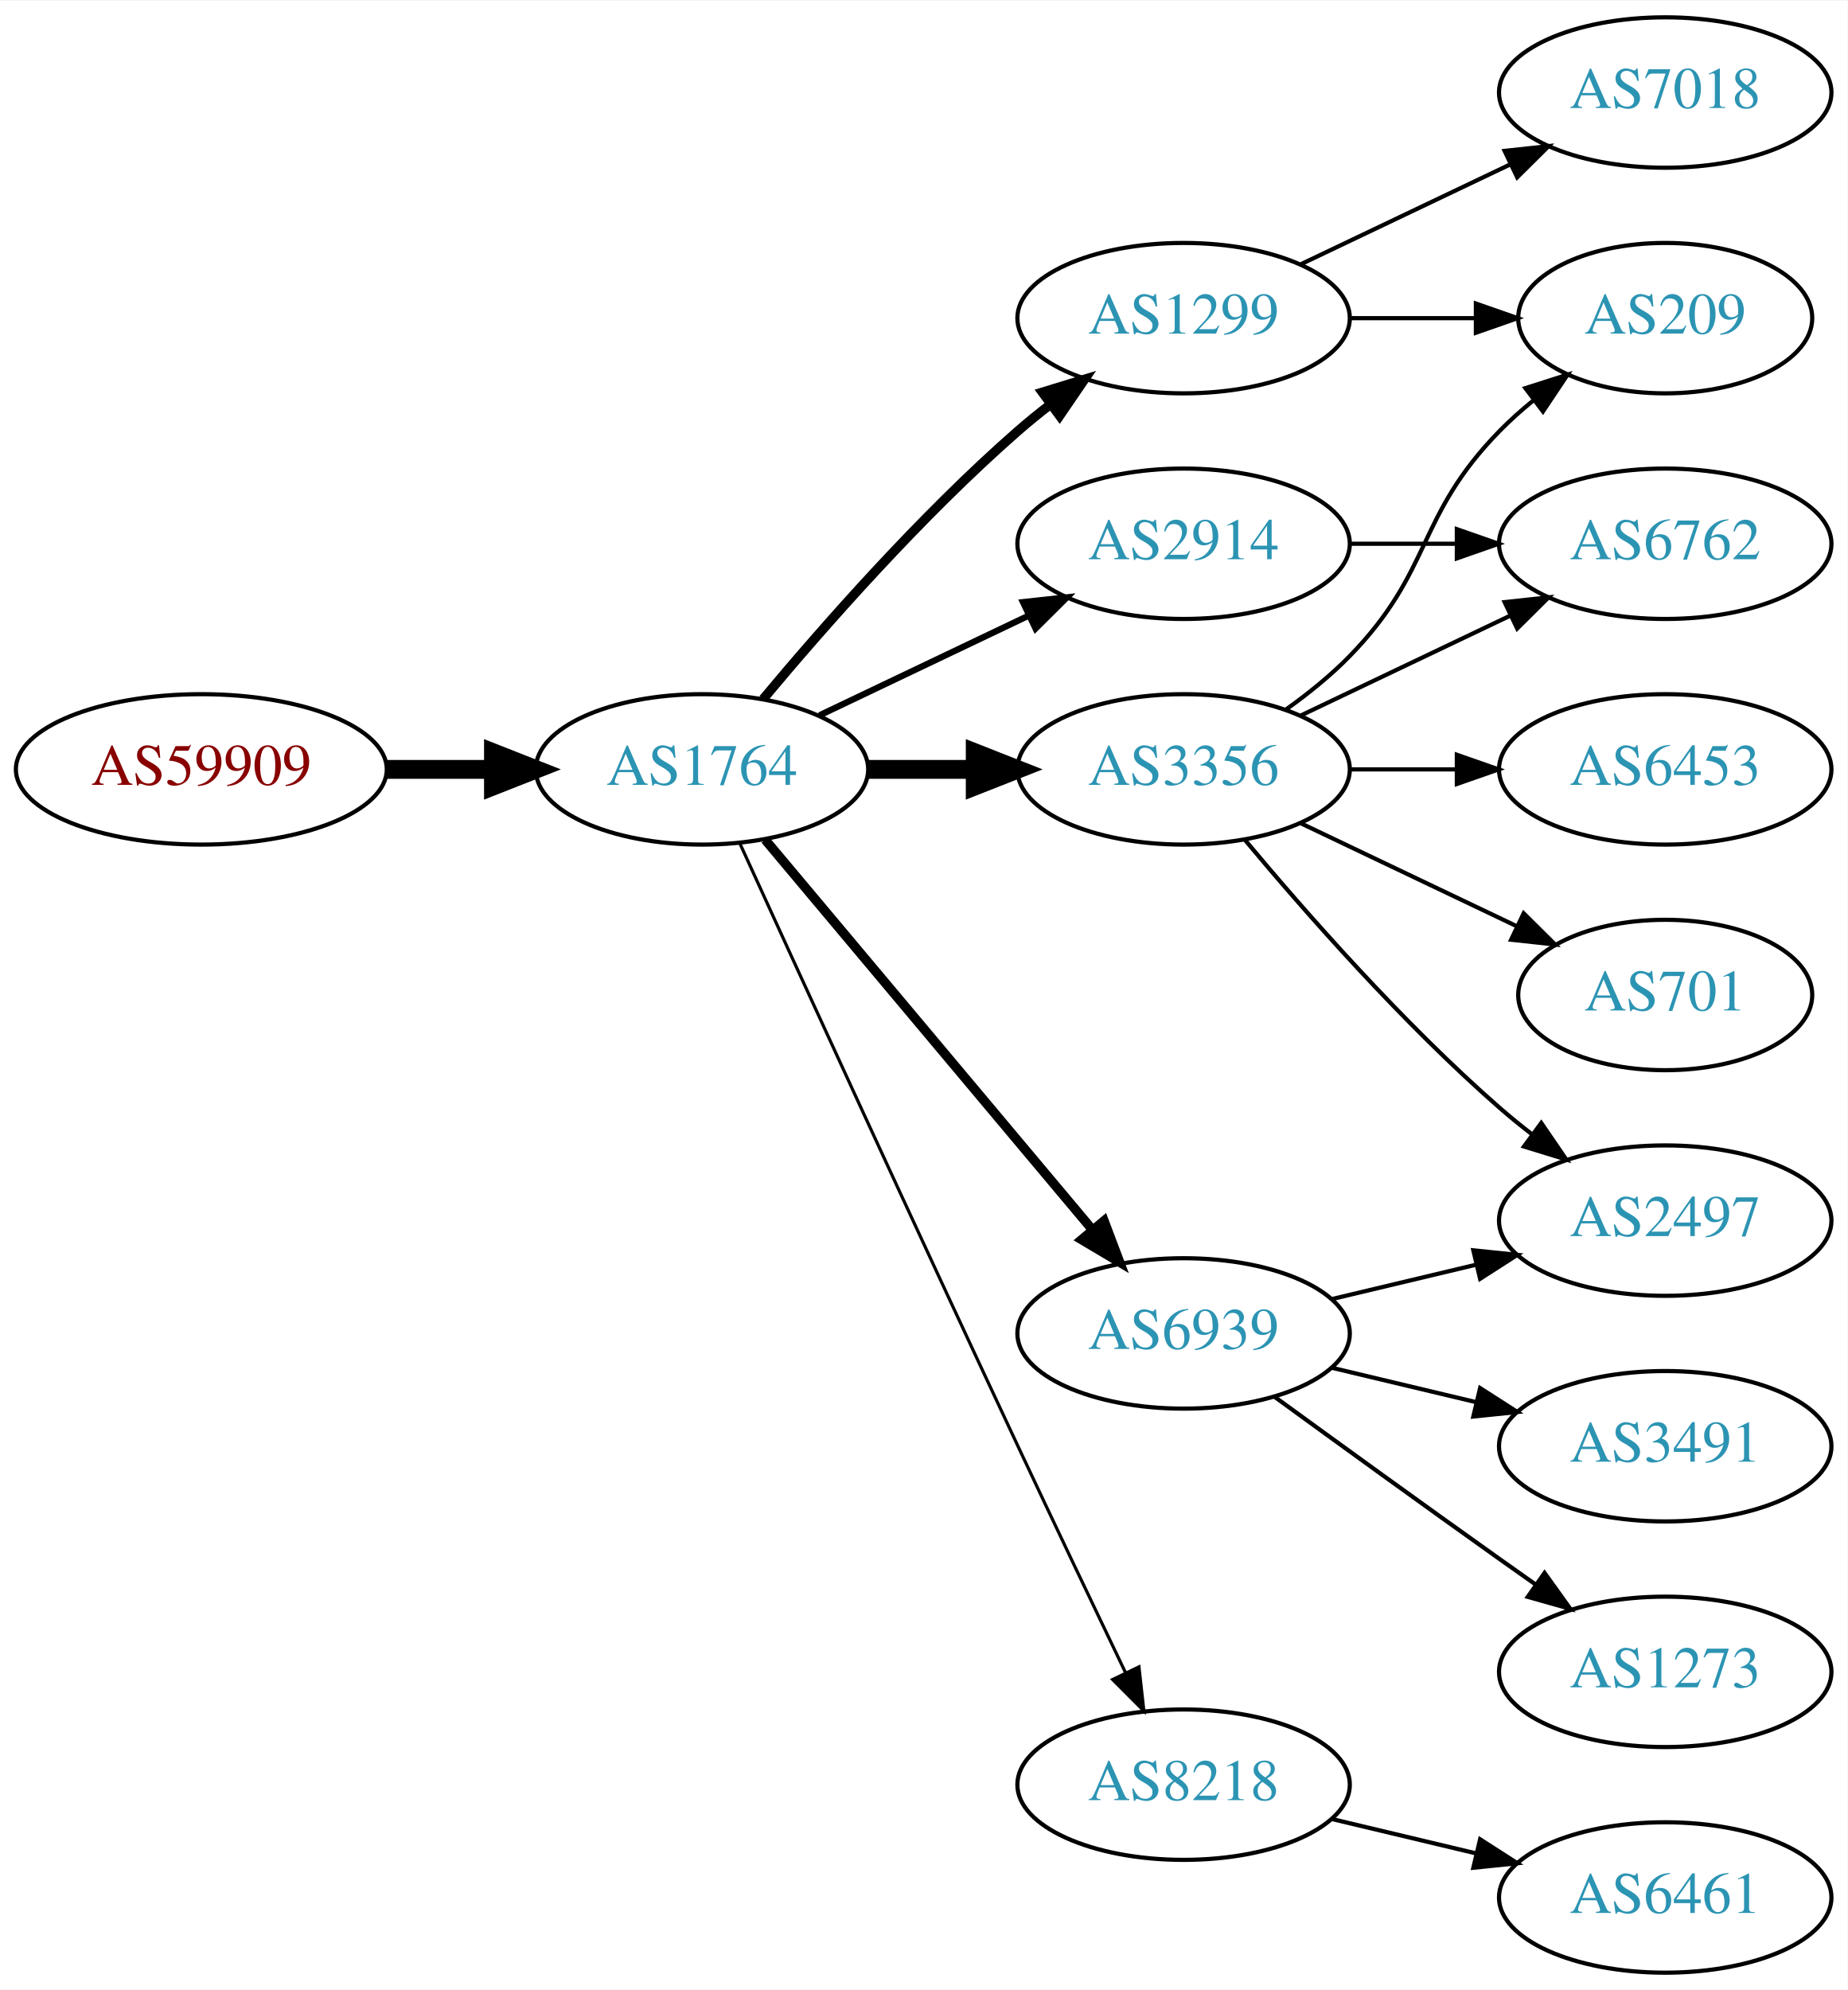
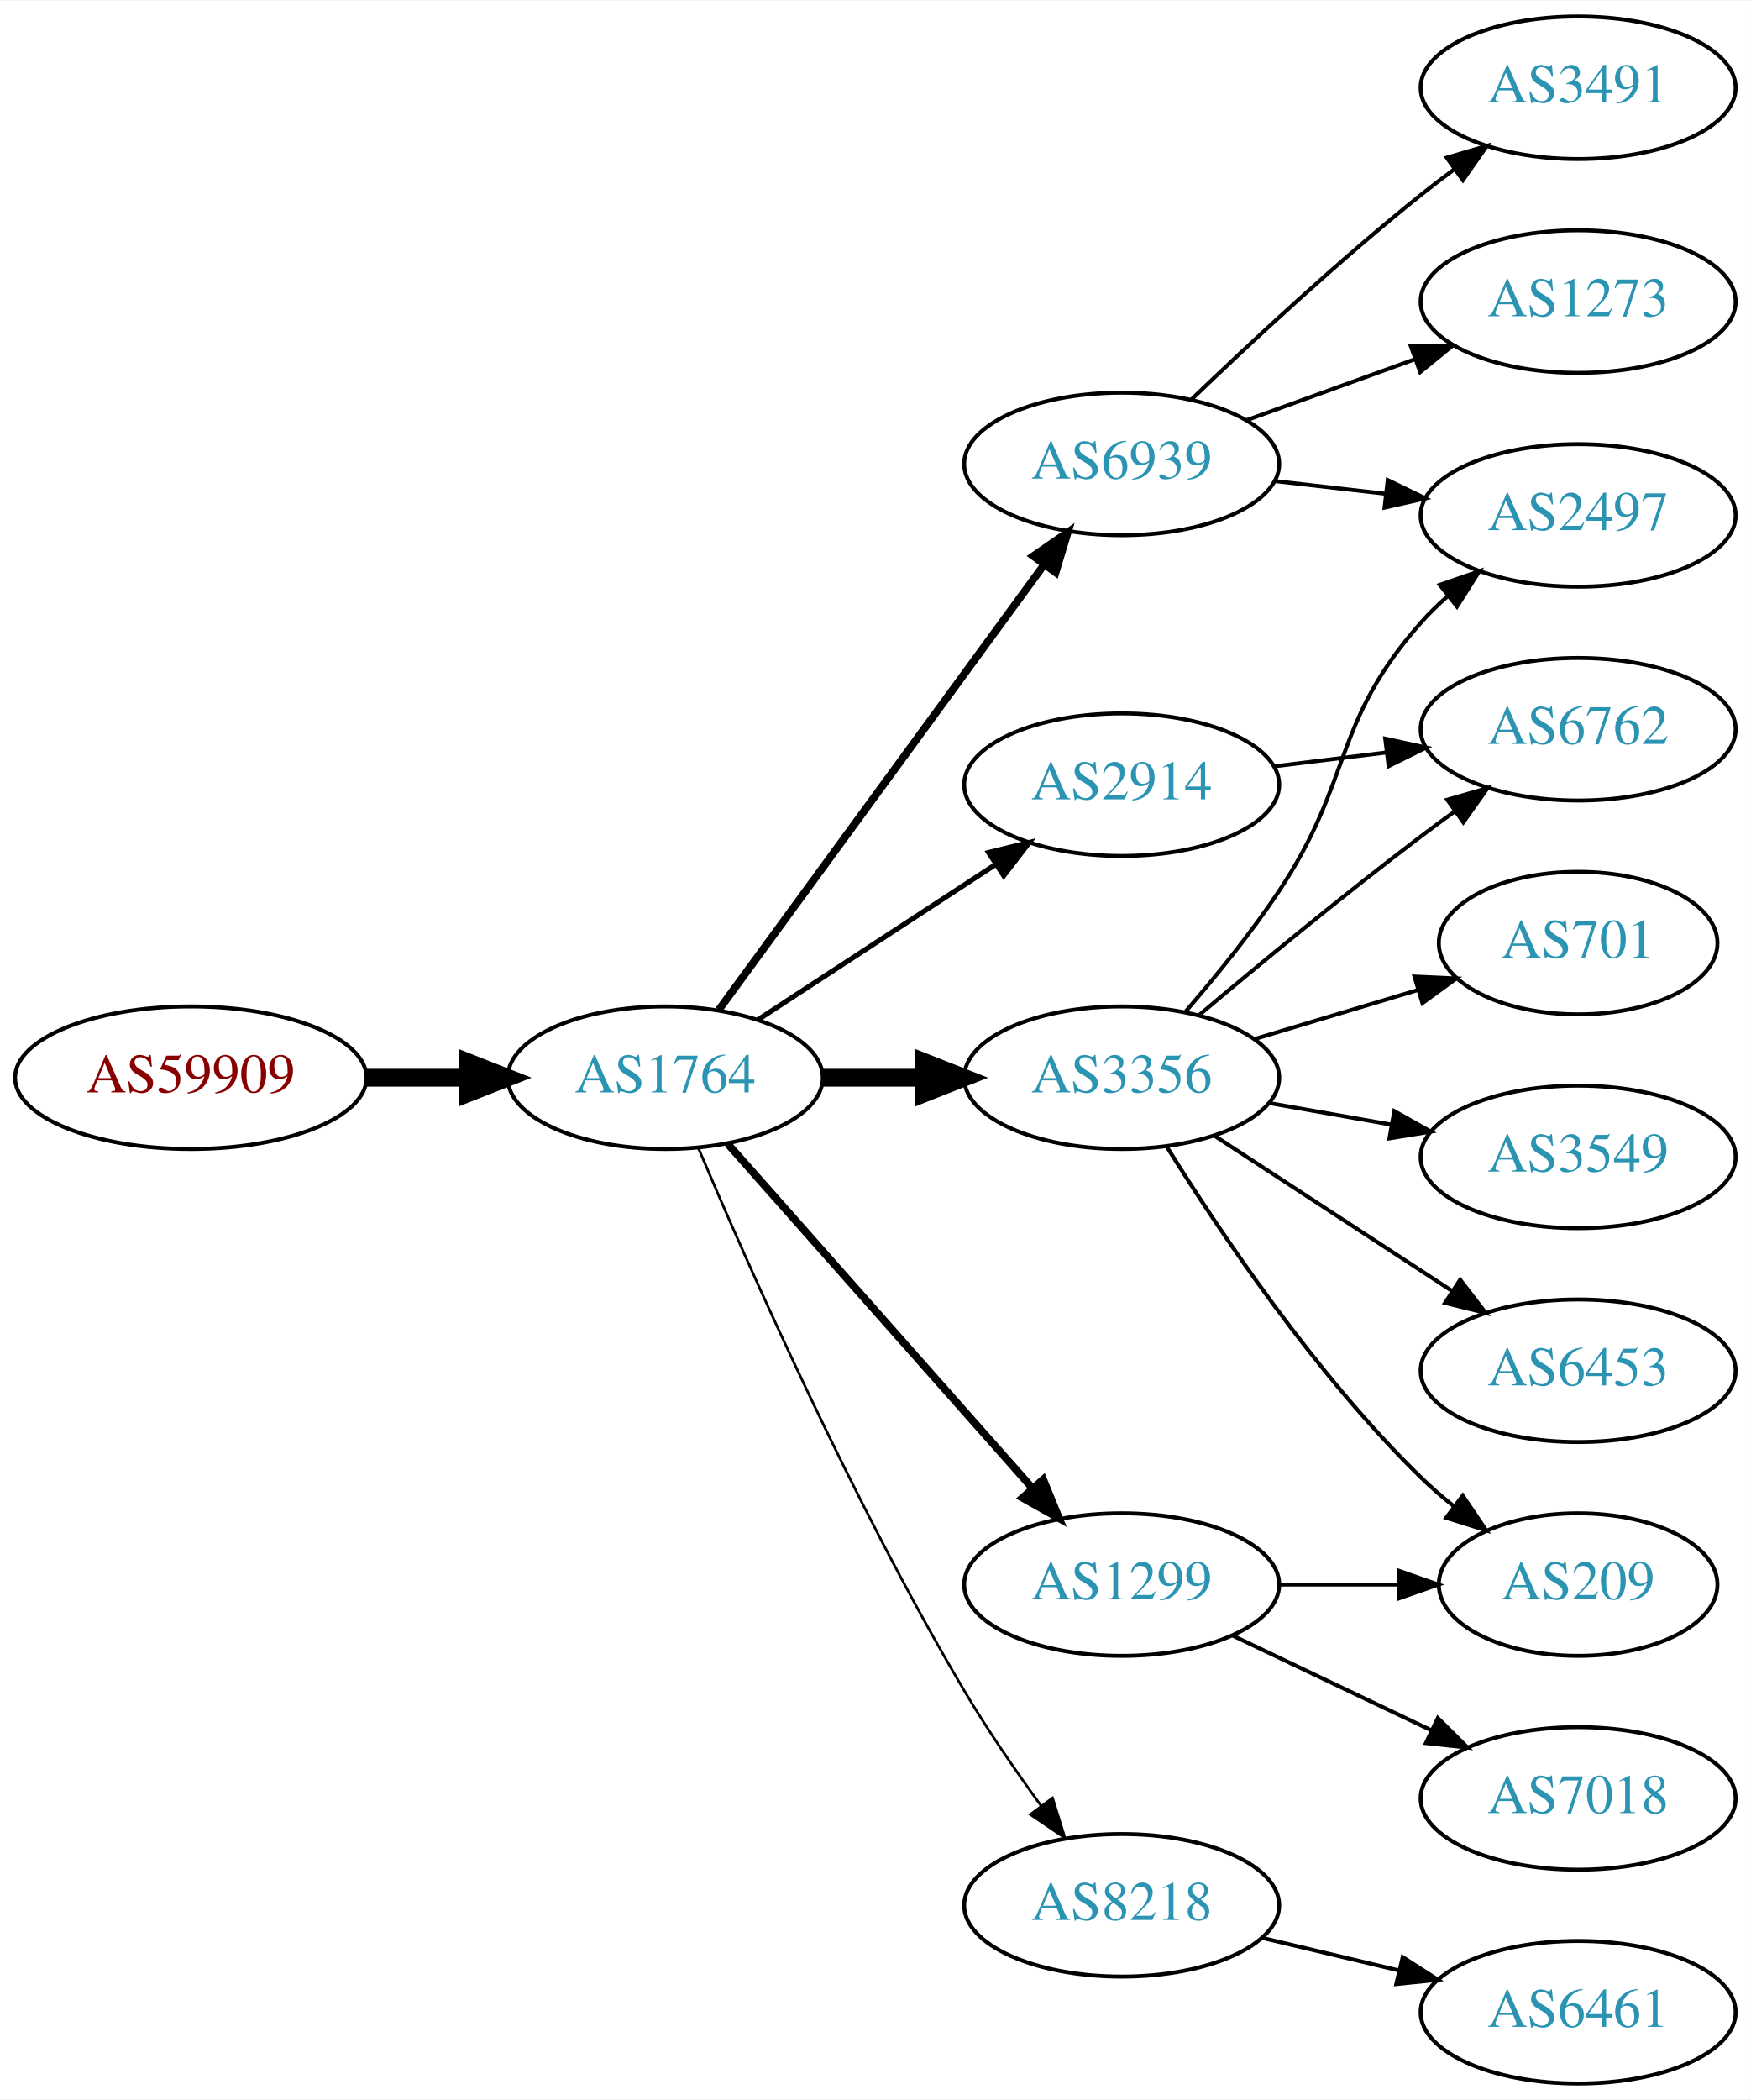
- <svg xmlns="http://www.w3.org/2000/svg" xmlns:xlink="http://www.w3.org/1999/xlink" width="442pt" height="476pt" viewBox="0.00 0.00 442.27 476.00">
-   <g id="graph0" class="graph" transform="scale(1 1) rotate(0) translate(4 472)">
-     <polygon fill="white" stroke="none" points="-4,4 -4,-472 438.271,-472 438.271,4 -4,4" />
+ <svg xmlns="http://www.w3.org/2000/svg" xmlns:xlink="http://www.w3.org/1999/xlink" width="442pt" height="530pt" viewBox="0.00 0.00 442.27 530.00">
+   <g id="graph0" class="graph" transform="scale(1 1) rotate(0) translate(4 526)">
+     <polygon fill="white" stroke="none" points="-4,4 -4,-526 438.271,-526 438.271,4 -4,4" />
    <g id="node1" class="node">
      <g id="a_node1">
        <a xlink:href="/asn/59909" xlink:title="AS59909 ~ Tele-Tec GmbH [AT]">
-           <ellipse fill="#ffffff" stroke="black" cx="44.196" cy="-288" rx="44.393" ry="18" />
-           <text text-anchor="middle" x="44.196" y="-284.3" font-family="Times,serif" font-size="14.00" fill="#880000">AS59909</text>
+           <ellipse fill="#ffffff" stroke="black" cx="44.196" cy="-254" rx="44.393" ry="18" />
+           <text text-anchor="middle" x="44.196" y="-250.3" font-family="Times,serif" font-size="14.00" fill="#880000">AS59909</text>
        </a>
      </g>
    </g>
    <g id="node2" class="node">
      <g id="a_node2">
        <a xlink:href="/asn/1764" xlink:title="AS1764 ~ NEXTLAYER-AS [AT]">
-           <ellipse fill="#ffffff" stroke="black" cx="164.039" cy="-288" rx="39.794" ry="18" />
-           <text text-anchor="middle" x="164.039" y="-284.3" font-family="Times,serif" font-size="14.00" fill="#2c94b3">AS1764</text>
+           <ellipse fill="#ffffff" stroke="black" cx="164.039" cy="-254" rx="39.794" ry="18" />
+           <text text-anchor="middle" x="164.039" y="-250.3" font-family="Times,serif" font-size="14.00" fill="#2c94b3">AS1764</text>
        </a>
      </g>
    </g>
    <g id="edge1" class="edge">
-       <path fill="none" stroke="black" stroke-width="4.5" d="M88.407,-288C96.72,-288 105.482,-288 113.965,-288" />
-       <polygon fill="black" stroke="black" stroke-width="4.5" points="114.123,-291.938 124.123,-288 114.123,-284.063 114.123,-291.938" />
+       <path fill="none" stroke="black" stroke-width="4.5" d="M88.407,-254C96.72,-254 105.482,-254 113.965,-254" />
+       <polygon fill="black" stroke="black" stroke-width="4.5" points="114.123,-257.938 124.123,-254 114.123,-250.063 114.123,-257.938" />
    </g>
    <g id="node3" class="node">
      <g id="a_node3">
-         <a xlink:href="/asn/1299" xlink:title="AS1299 ~ Telia Carrier [EU]">
-           <ellipse fill="#ffffff" stroke="black" cx="279.332" cy="-396" rx="39.794" ry="18" />
-           <text text-anchor="middle" x="279.332" y="-392.3" font-family="Times,serif" font-size="14.00" fill="#2c94b3">AS1299</text>
+         <a xlink:href="/asn/3356" xlink:title="AS3356 ~ Level 3 Parent, LLC [US]">
+           <ellipse fill="#ffffff" stroke="black" cx="279.332" cy="-254" rx="39.794" ry="18" />
+           <text text-anchor="middle" x="279.332" y="-250.3" font-family="Times,serif" font-size="14.00" fill="#2c94b3">AS3356</text>
        </a>
      </g>
    </g>
    <g id="edge2" class="edge">
-       <path fill="none" stroke="black" stroke-width="2.25" d="M178.669,-304.817C192.951,-321.929 216.498,-348.745 239.685,-369 242.151,-371.154 244.789,-373.294 247.487,-375.372" />
-       <polygon fill="black" stroke="black" stroke-width="2.25" points="245.512,-378.264 255.641,-381.37 249.66,-372.625 245.512,-378.264" />
+       <path fill="none" stroke="black" stroke-width="4.5" d="M203.711,-254C211.914,-254 220.678,-254 229.21,-254" />
+       <polygon fill="black" stroke="black" stroke-width="4.5" points="229.449,-257.938 239.449,-254 229.449,-250.063 229.449,-257.938" />
    </g>
    <g id="node4" class="node">
      <g id="a_node4">
+         <a xlink:href="/asn/2914" xlink:title="AS2914 ~ NTT America, Inc. [US]">
+           <ellipse fill="#ffffff" stroke="black" cx="279.332" cy="-328" rx="39.794" ry="18" />
+           <text text-anchor="middle" x="279.332" y="-324.3" font-family="Times,serif" font-size="14.00" fill="#2c94b3">AS2914</text>
+         </a>
+       </g>
+     </g>
+     <g id="edge3" class="edge">
+       <path fill="none" stroke="black" stroke-width="1.286" d="M187.422,-268.62C204.568,-279.82 228.423,-295.401 247.395,-307.793" />
+       <polygon fill="black" stroke="black" stroke-width="1.286" points="245.709,-310.872 255.995,-313.41 249.537,-305.011 245.709,-310.872" />
+     </g>
+     <g id="node5" class="node">
+       <g id="a_node5">
+         <a xlink:href="/asn/1299" xlink:title="AS1299 ~ Telia Carrier [EU]">
+           <ellipse fill="#ffffff" stroke="black" cx="279.332" cy="-126" rx="39.794" ry="18" />
+           <text text-anchor="middle" x="279.332" y="-122.3" font-family="Times,serif" font-size="14.00" fill="#2c94b3">AS1299</text>
+         </a>
+       </g>
+     </g>
+     <g id="edge4" class="edge">
+       <path fill="none" stroke="black" stroke-width="1.929" d="M179.85,-237.266C199.442,-215.131 234.12,-175.951 256.66,-150.485" />
+       <polygon fill="black" stroke="black" stroke-width="1.929" points="259.51,-152.546 263.517,-142.738 254.268,-147.906 259.51,-152.546" />
+     </g>
+     <g id="node6" class="node">
+       <g id="a_node6">
        <a xlink:href="/asn/8218" xlink:title="AS8218 ~ legacy Neotelecoms [FR]">
          <ellipse fill="#ffffff" stroke="black" cx="279.332" cy="-45" rx="39.794" ry="18" />
          <text text-anchor="middle" x="279.332" y="-41.3" font-family="Times,serif" font-size="14.00" fill="#2c94b3">AS8218</text>
        </a>
      </g>
    </g>
-     <g id="edge3" class="edge">
-       <path fill="none" stroke="black" stroke-width="0.75" d="M173.026,-270.464C186.602,-240.704 215.099,-178.43 239.685,-126 248.176,-107.892 257.868,-87.579 265.422,-71.825" />
-       <polygon fill="black" stroke="black" stroke-width="0.75" points="268.647,-73.195 269.82,-62.665 262.337,-70.165 268.647,-73.195" />
-     </g>
-     <g id="node5" class="node">
-       <g id="a_node5">
-         <a xlink:href="/asn/2914" xlink:title="AS2914 ~ NTT America, Inc. [US]">
-           <ellipse fill="#ffffff" stroke="black" cx="279.332" cy="-342" rx="39.794" ry="18" />
-           <text text-anchor="middle" x="279.332" y="-338.3" font-family="Times,serif" font-size="14.00" fill="#2c94b3">AS2914</text>
-         </a>
-       </g>
-     </g>
-     <g id="edge4" class="edge">
-       <path fill="none" stroke="black" stroke-width="1.5" d="M192.175,-300.934C207.169,-308.081 225.99,-317.052 242.213,-324.785" />
-       <polygon fill="black" stroke="black" stroke-width="1.5" points="240.884,-328.028 251.417,-329.171 243.895,-321.709 240.884,-328.028" />
-     </g>
-     <g id="node6" class="node">
-       <g id="a_node6">
-         <a xlink:href="/asn/3356" xlink:title="AS3356 ~ Level 3 Parent, LLC [US]">
-           <ellipse fill="#ffffff" stroke="black" cx="279.332" cy="-288" rx="39.794" ry="18" />
-           <text text-anchor="middle" x="279.332" y="-284.3" font-family="Times,serif" font-size="14.00" fill="#2c94b3">AS3356</text>
-         </a>
-       </g>
-     </g>
    <g id="edge5" class="edge">
-       <path fill="none" stroke="black" stroke-width="4.5" d="M203.711,-288C211.914,-288 220.678,-288 229.21,-288" />
-       <polygon fill="black" stroke="black" stroke-width="4.5" points="229.449,-291.938 239.449,-288 229.449,-284.063 229.449,-291.938" />
+       <path fill="none" stroke="black" stroke-width="0.643" d="M172.377,-236.29C184.79,-206.959 211.362,-146.792 239.685,-99 245.476,-89.23 252.533,-78.982 259.024,-70.072" />
+       <polygon fill="black" stroke="black" stroke-width="0.643" points="261.867,-72.114 265.014,-61.997 256.245,-67.943 261.867,-72.114" />
    </g>
    <g id="node7" class="node">
      <g id="a_node7">
        <a xlink:href="/asn/6939" xlink:title="AS6939 ~ Hurricane Electric LLC [US]">
-           <ellipse fill="#ffffff" stroke="black" cx="279.332" cy="-153" rx="39.794" ry="18" />
-           <text text-anchor="middle" x="279.332" y="-149.3" font-family="Times,serif" font-size="14.00" fill="#2c94b3">AS6939</text>
+           <ellipse fill="#ffffff" stroke="black" cx="279.332" cy="-409" rx="39.794" ry="18" />
+           <text text-anchor="middle" x="279.332" y="-405.3" font-family="Times,serif" font-size="14.00" fill="#2c94b3">AS6939</text>
        </a>
      </g>
    </g>
    <g id="edge6" class="edge">
-       <path fill="none" stroke="black" stroke-width="2.25" d="M179.158,-271.175C198.833,-247.731 234.637,-205.066 257.415,-177.924" />
-       <polygon fill="black" stroke="black" stroke-width="2.25" points="260.287,-179.947 264.034,-170.037 254.925,-175.447 260.287,-179.947" />
-     </g>
-     <g id="node10" class="node">
-       <g id="a_node10">
-         <a xlink:href="/asn/209" xlink:title="AS209 ~ CenturyLink Communications, LLC [US]">
-           <ellipse fill="#ffffff" stroke="black" cx="394.625" cy="-396" rx="35.194" ry="18" />
-           <text text-anchor="middle" x="394.625" y="-392.3" font-family="Times,serif" font-size="14.00" fill="#2c94b3">AS209</text>
-         </a>
-       </g>
-     </g>
-     <g id="edge15" class="edge">
-       <path fill="none" stroke="black" d="M319.004,-396C328.709,-396 339.2,-396 349.163,-396" />
-       <polygon fill="black" stroke="black" points="349.299,-399.5 359.299,-396 349.299,-392.5 349.299,-399.5" />
-     </g>
-     <g id="node14" class="node">
-       <g id="a_node14">
-         <a xlink:href="/asn/7018" xlink:title="AS7018 ~ AT&amp;T Services, Inc. [US]">
-           <ellipse fill="#ffffff" stroke="black" cx="394.625" cy="-450" rx="39.794" ry="18" />
-           <text text-anchor="middle" x="394.625" y="-446.3" font-family="Times,serif" font-size="14.00" fill="#2c94b3">AS7018</text>
-         </a>
-       </g>
-     </g>
-     <g id="edge14" class="edge">
-       <path fill="none" stroke="black" d="M307.468,-408.934C322.462,-416.081 341.283,-425.052 357.506,-432.785" />
-       <polygon fill="black" stroke="black" points="356.177,-436.028 366.71,-437.171 359.188,-429.709 356.177,-436.028" />
+       <path fill="none" stroke="black" stroke-width="1.929" d="M177.596,-271.18C197.502,-298.414 236.416,-351.654 259.619,-383.399" />
+       <polygon fill="black" stroke="black" stroke-width="1.929" points="256.991,-385.735 265.718,-391.743 262.643,-381.604 256.991,-385.735" />
    </g>
    <g id="node8" class="node">
      <g id="a_node8">
-         <a xlink:href="/asn/6461" xlink:title="AS6461 ~ Zayo Bandwidth [US]">
-           <ellipse fill="#ffffff" stroke="black" cx="394.625" cy="-18" rx="39.794" ry="18" />
-           <text text-anchor="middle" x="394.625" y="-14.3" font-family="Times,serif" font-size="14.00" fill="#2c94b3">AS6461</text>
+         <a xlink:href="/asn/2497" xlink:title="AS2497 ~ Internet Initiative Japan Inc. [JP]">
+           <ellipse fill="#ffffff" stroke="black" cx="394.625" cy="-396" rx="39.794" ry="18" />
+           <text text-anchor="middle" x="394.625" y="-392.3" font-family="Times,serif" font-size="14.00" fill="#2c94b3">AS2497</text>
        </a>
      </g>
    </g>
    <g id="edge7" class="edge">
-       <path fill="none" stroke="black" d="M314.939,-36.752C325.81,-34.162 337.964,-31.265 349.407,-28.538" />
-       <polygon fill="black" stroke="black" points="350.313,-31.92 359.229,-26.197 348.69,-25.111 350.313,-31.92" />
+       <path fill="none" stroke="black" d="M295.515,-270.767C303.02,-279.462 311.951,-290.449 318.978,-301 337.933,-329.462 332.328,-343.38 354.978,-369 356.96,-371.242 359.164,-373.394 361.487,-375.437" />
+       <polygon fill="black" stroke="black" points="359.675,-378.466 369.688,-381.929 364.02,-372.978 359.675,-378.466" />
    </g>
    <g id="node9" class="node">
      <g id="a_node9">
        <a xlink:href="/asn/6762" xlink:title="AS6762 ~ TELECOM ITALIA SPARKLE S.p.A. [IT]">
          <ellipse fill="#ffffff" stroke="black" cx="394.625" cy="-342" rx="39.794" ry="18" />
          <text text-anchor="middle" x="394.625" y="-338.3" font-family="Times,serif" font-size="14.00" fill="#2c94b3">AS6762</text>
        </a>
      </g>
    </g>
    <g id="edge8" class="edge">
-       <path fill="none" stroke="black" d="M319.004,-342C327.207,-342 335.971,-342 344.503,-342" />
-       <polygon fill="black" stroke="black" points="344.742,-345.5 354.742,-342 344.742,-338.5 344.742,-345.5" />
+       <path fill="none" stroke="black" d="M299.039,-269.945C313.95,-282.493 335.489,-300.262 354.978,-315 357.738,-317.087 360.641,-319.222 363.564,-321.331" />
+       <polygon fill="black" stroke="black" points="361.573,-324.209 371.752,-327.146 365.626,-318.502 361.573,-324.209" />
+     </g>
+     <g id="node10" class="node">
+       <g id="a_node10">
+         <a xlink:href="/asn/209" xlink:title="AS209 ~ CenturyLink Communications, LLC [US]">
+           <ellipse fill="#ffffff" stroke="black" cx="394.625" cy="-126" rx="35.194" ry="18" />
+           <text text-anchor="middle" x="394.625" y="-122.3" font-family="Times,serif" font-size="14.00" fill="#2c94b3">AS209</text>
+         </a>
+       </g>
    </g>
    <g id="edge9" class="edge">
-       <path fill="none" stroke="black" d="M307.468,-300.934C322.462,-308.081 341.283,-317.052 357.506,-324.785" />
-       <polygon fill="black" stroke="black" points="356.177,-328.028 366.71,-329.171 359.188,-321.709 356.177,-328.028" />
-     </g>
-     <g id="edge10" class="edge">
-       <path fill="none" stroke="black" d="M303.926,-302.389C309.182,-306.148 314.513,-310.437 318.978,-315 339.151,-335.617 334.806,-348.383 354.978,-369 357.457,-371.534 360.204,-373.983 363.056,-376.304" />
-       <polygon fill="black" stroke="black" points="361.148,-379.248 371.242,-382.468 365.359,-373.657 361.148,-379.248" />
+       <path fill="none" stroke="black" d="M290.72,-236.593C303.933,-215.337 328.265,-179.011 354.978,-153 357.518,-150.527 360.305,-148.118 363.182,-145.822" />
+       <polygon fill="black" stroke="black" points="365.478,-148.476 371.401,-139.691 361.293,-142.865 365.478,-148.476" />
    </g>
    <g id="node11" class="node">
      <g id="a_node11">
        <a xlink:href="/asn/701" xlink:title="AS701 ~ UUNET [US]">
-           <ellipse fill="#ffffff" stroke="black" cx="394.625" cy="-234" rx="35.194" ry="18" />
-           <text text-anchor="middle" x="394.625" y="-230.3" font-family="Times,serif" font-size="14.00" fill="#2c94b3">AS701</text>
-         </a>
-       </g>
-     </g>
-     <g id="edge11" class="edge">
-       <path fill="none" stroke="black" d="M307.468,-275.066C322.9,-267.71 342.385,-258.423 358.92,-250.541" />
-       <polygon fill="black" stroke="black" points="360.741,-253.551 368.262,-246.089 357.729,-247.232 360.741,-253.551" />
+           <ellipse fill="#ffffff" stroke="black" cx="394.625" cy="-288" rx="35.194" ry="18" />
+           <text text-anchor="middle" x="394.625" y="-284.3" font-family="Times,serif" font-size="14.00" fill="#2c94b3">AS701</text>
+         </a>
+       </g>
+     </g>
+     <g id="edge10" class="edge">
+       <path fill="none" stroke="black" d="M312.797,-263.743C325.615,-267.59 340.466,-272.047 353.915,-276.083" />
+       <polygon fill="black" stroke="black" points="353.285,-279.548 363.869,-279.07 355.297,-272.843 353.285,-279.548" />
    </g>
    <g id="node12" class="node">
      <g id="a_node12">
-         <a xlink:href="/asn/6453" xlink:title="AS6453 ~ TATA COMMUNICATIONS (AMERICA) INC [US]">
-           <ellipse fill="#ffffff" stroke="black" cx="394.625" cy="-288" rx="39.794" ry="18" />
-           <text text-anchor="middle" x="394.625" y="-284.3" font-family="Times,serif" font-size="14.00" fill="#2c94b3">AS6453</text>
-         </a>
-       </g>
-     </g>
-     <g id="edge12" class="edge">
-       <path fill="none" stroke="black" d="M319.004,-288C327.207,-288 335.971,-288 344.503,-288" />
-       <polygon fill="black" stroke="black" points="344.742,-291.5 354.742,-288 344.742,-284.5 344.742,-291.5" />
+         <a xlink:href="/asn/3549" xlink:title="AS3549 ~ Level 3 Parent, LLC [US]">
+           <ellipse fill="#ffffff" stroke="black" cx="394.625" cy="-234" rx="39.794" ry="18" />
+           <text text-anchor="middle" x="394.625" y="-230.3" font-family="Times,serif" font-size="14.00" fill="#2c94b3">AS3549</text>
+         </a>
+       </g>
+     </g>
+     <g id="edge11" class="edge">
+       <path fill="none" stroke="black" d="M316.49,-247.617C326.3,-245.885 337.059,-243.986 347.345,-242.17" />
+       <polygon fill="black" stroke="black" points="348.182,-245.576 357.421,-240.391 346.965,-238.683 348.182,-245.576" />
    </g>
    <g id="node13" class="node">
      <g id="a_node13">
-         <a xlink:href="/asn/2497" xlink:title="AS2497 ~ Internet Initiative Japan Inc. [JP]">
+         <a xlink:href="/asn/6453" xlink:title="AS6453 ~ TATA COMMUNICATIONS (AMERICA) INC [US]">
          <ellipse fill="#ffffff" stroke="black" cx="394.625" cy="-180" rx="39.794" ry="18" />
-           <text text-anchor="middle" x="394.625" y="-176.3" font-family="Times,serif" font-size="14.00" fill="#2c94b3">AS2497</text>
+           <text text-anchor="middle" x="394.625" y="-176.3" font-family="Times,serif" font-size="14.00" fill="#2c94b3">AS6453</text>
+         </a>
+       </g>
+     </g>
+     <g id="edge12" class="edge">
+       <path fill="none" stroke="black" d="M302.715,-239.38C319.861,-228.18 343.716,-212.599 362.688,-200.207" />
+       <polygon fill="black" stroke="black" points="364.83,-202.989 371.288,-194.59 361.002,-197.128 364.83,-202.989" />
+     </g>
+     <g id="edge17" class="edge">
+       <path fill="none" stroke="black" d="M317.742,-332.623C326.83,-333.746 336.667,-334.962 346.152,-336.134" />
+       <polygon fill="black" stroke="black" points="345.9,-339.629 356.254,-337.382 346.758,-332.682 345.9,-339.629" />
+     </g>
+     <g id="edge18" class="edge">
+       <path fill="none" stroke="black" d="M319.004,-126C328.709,-126 339.2,-126 349.163,-126" />
+       <polygon fill="black" stroke="black" points="349.299,-129.5 359.299,-126 349.299,-122.5 349.299,-129.5" />
+     </g>
+     <g id="node17" class="node">
+       <g id="a_node17">
+         <a xlink:href="/asn/7018" xlink:title="AS7018 ~ AT&amp;T Services, Inc. [US]">
+           <ellipse fill="#ffffff" stroke="black" cx="394.625" cy="-72" rx="39.794" ry="18" />
+           <text text-anchor="middle" x="394.625" y="-68.3" font-family="Times,serif" font-size="14.00" fill="#2c94b3">AS7018</text>
+         </a>
+       </g>
+     </g>
+     <g id="edge19" class="edge">
+       <path fill="none" stroke="black" d="M307.468,-113.066C322.462,-105.919 341.283,-96.948 357.506,-89.215" />
+       <polygon fill="black" stroke="black" points="359.188,-92.291 366.71,-84.829 356.177,-85.972 359.188,-92.291" />
+     </g>
+     <g id="node14" class="node">
+       <g id="a_node14">
+         <a xlink:href="/asn/6461" xlink:title="AS6461 ~ Zayo Bandwidth [US]">
+           <ellipse fill="#ffffff" stroke="black" cx="394.625" cy="-18" rx="39.794" ry="18" />
+           <text text-anchor="middle" x="394.625" y="-14.3" font-family="Times,serif" font-size="14.00" fill="#2c94b3">AS6461</text>
        </a>
      </g>
    </g>
    <g id="edge13" class="edge">
-       <path fill="none" stroke="black" d="M293.962,-271.183C308.244,-254.071 331.791,-227.255 354.978,-207 357.444,-204.846 360.082,-202.706 362.78,-200.628" />
-       <polygon fill="black" stroke="black" points="364.953,-203.375 370.934,-194.63 360.805,-197.736 364.953,-203.375" />
-     </g>
-     <g id="edge17" class="edge">
-       <path fill="none" stroke="black" d="M314.939,-161.248C325.81,-163.838 337.964,-166.735 349.407,-169.462" />
-       <polygon fill="black" stroke="black" points="348.69,-172.889 359.229,-171.803 350.313,-166.08 348.69,-172.889" />
+       <path fill="none" stroke="black" d="M314.939,-36.752C325.81,-34.162 337.964,-31.265 349.407,-28.538" />
+       <polygon fill="black" stroke="black" points="350.313,-31.92 359.229,-26.197 348.69,-25.111 350.313,-31.92" />
+     </g>
+     <g id="edge15" class="edge">
+       <path fill="none" stroke="black" d="M318.057,-404.671C327.038,-403.641 336.737,-402.528 346.094,-401.454" />
+       <polygon fill="black" stroke="black" points="346.529,-404.927 356.064,-400.31 345.731,-397.973 346.529,-404.927" />
    </g>
    <g id="node15" class="node">
      <g id="a_node15">
-         <a xlink:href="/asn/1273" xlink:title="AS1273 ~ Vodafone Group PLC [EU]">
-           <ellipse fill="#ffffff" stroke="black" cx="394.625" cy="-72" rx="39.794" ry="18" />
-           <text text-anchor="middle" x="394.625" y="-68.3" font-family="Times,serif" font-size="14.00" fill="#2c94b3">AS1273</text>
-         </a>
-       </g>
-     </g>
-     <g id="edge16" class="edge">
-       <path fill="none" stroke="black" d="M301.18,-137.778C316.114,-126.909 336.727,-111.975 354.978,-99 357.799,-96.995 360.742,-94.915 363.69,-92.841" />
-       <polygon fill="black" stroke="black" points="365.736,-95.681 371.914,-87.074 361.717,-89.95 365.736,-95.681" />
+         <a xlink:href="/asn/3491" xlink:title="AS3491 ~ PCCW Global, Inc. [US]">
+           <ellipse fill="#ffffff" stroke="black" cx="394.625" cy="-504" rx="39.794" ry="18" />
+           <text text-anchor="middle" x="394.625" y="-500.3" font-family="Times,serif" font-size="14.00" fill="#2c94b3">AS3491</text>
+         </a>
+       </g>
+     </g>
+     <g id="edge14" class="edge">
+       <path fill="none" stroke="black" d="M296.975,-425.312C311.751,-439.51 334.164,-460.363 354.978,-477 357.681,-479.161 360.546,-481.344 363.444,-483.484" />
+       <polygon fill="black" stroke="black" points="361.436,-486.35 371.599,-489.344 365.521,-480.666 361.436,-486.35" />
    </g>
    <g id="node16" class="node">
      <g id="a_node16">
-         <a xlink:href="/asn/3491" xlink:title="AS3491 ~ PCCW Global, Inc. [US]">
-           <ellipse fill="#ffffff" stroke="black" cx="394.625" cy="-126" rx="39.794" ry="18" />
-           <text text-anchor="middle" x="394.625" y="-122.3" font-family="Times,serif" font-size="14.00" fill="#2c94b3">AS3491</text>
-         </a>
-       </g>
-     </g>
-     <g id="edge18" class="edge">
-       <path fill="none" stroke="black" d="M314.939,-144.752C325.81,-142.162 337.964,-139.265 349.407,-136.538" />
-       <polygon fill="black" stroke="black" points="350.313,-139.92 359.229,-134.197 348.69,-133.111 350.313,-139.92" />
+         <a xlink:href="/asn/1273" xlink:title="AS1273 ~ Vodafone Group PLC [EU]">
+           <ellipse fill="#ffffff" stroke="black" cx="394.625" cy="-450" rx="39.794" ry="18" />
+           <text text-anchor="middle" x="394.625" y="-446.3" font-family="Times,serif" font-size="14.00" fill="#2c94b3">AS1273</text>
+         </a>
+       </g>
+     </g>
+     <g id="edge16" class="edge">
+       <path fill="none" stroke="black" d="M310.99,-420.095C323.963,-424.79 339.256,-430.324 353.137,-435.348" />
+       <polygon fill="black" stroke="black" points="352.347,-438.784 362.941,-438.896 354.729,-432.202 352.347,-438.784" />
    </g>
  </g>
</svg>
